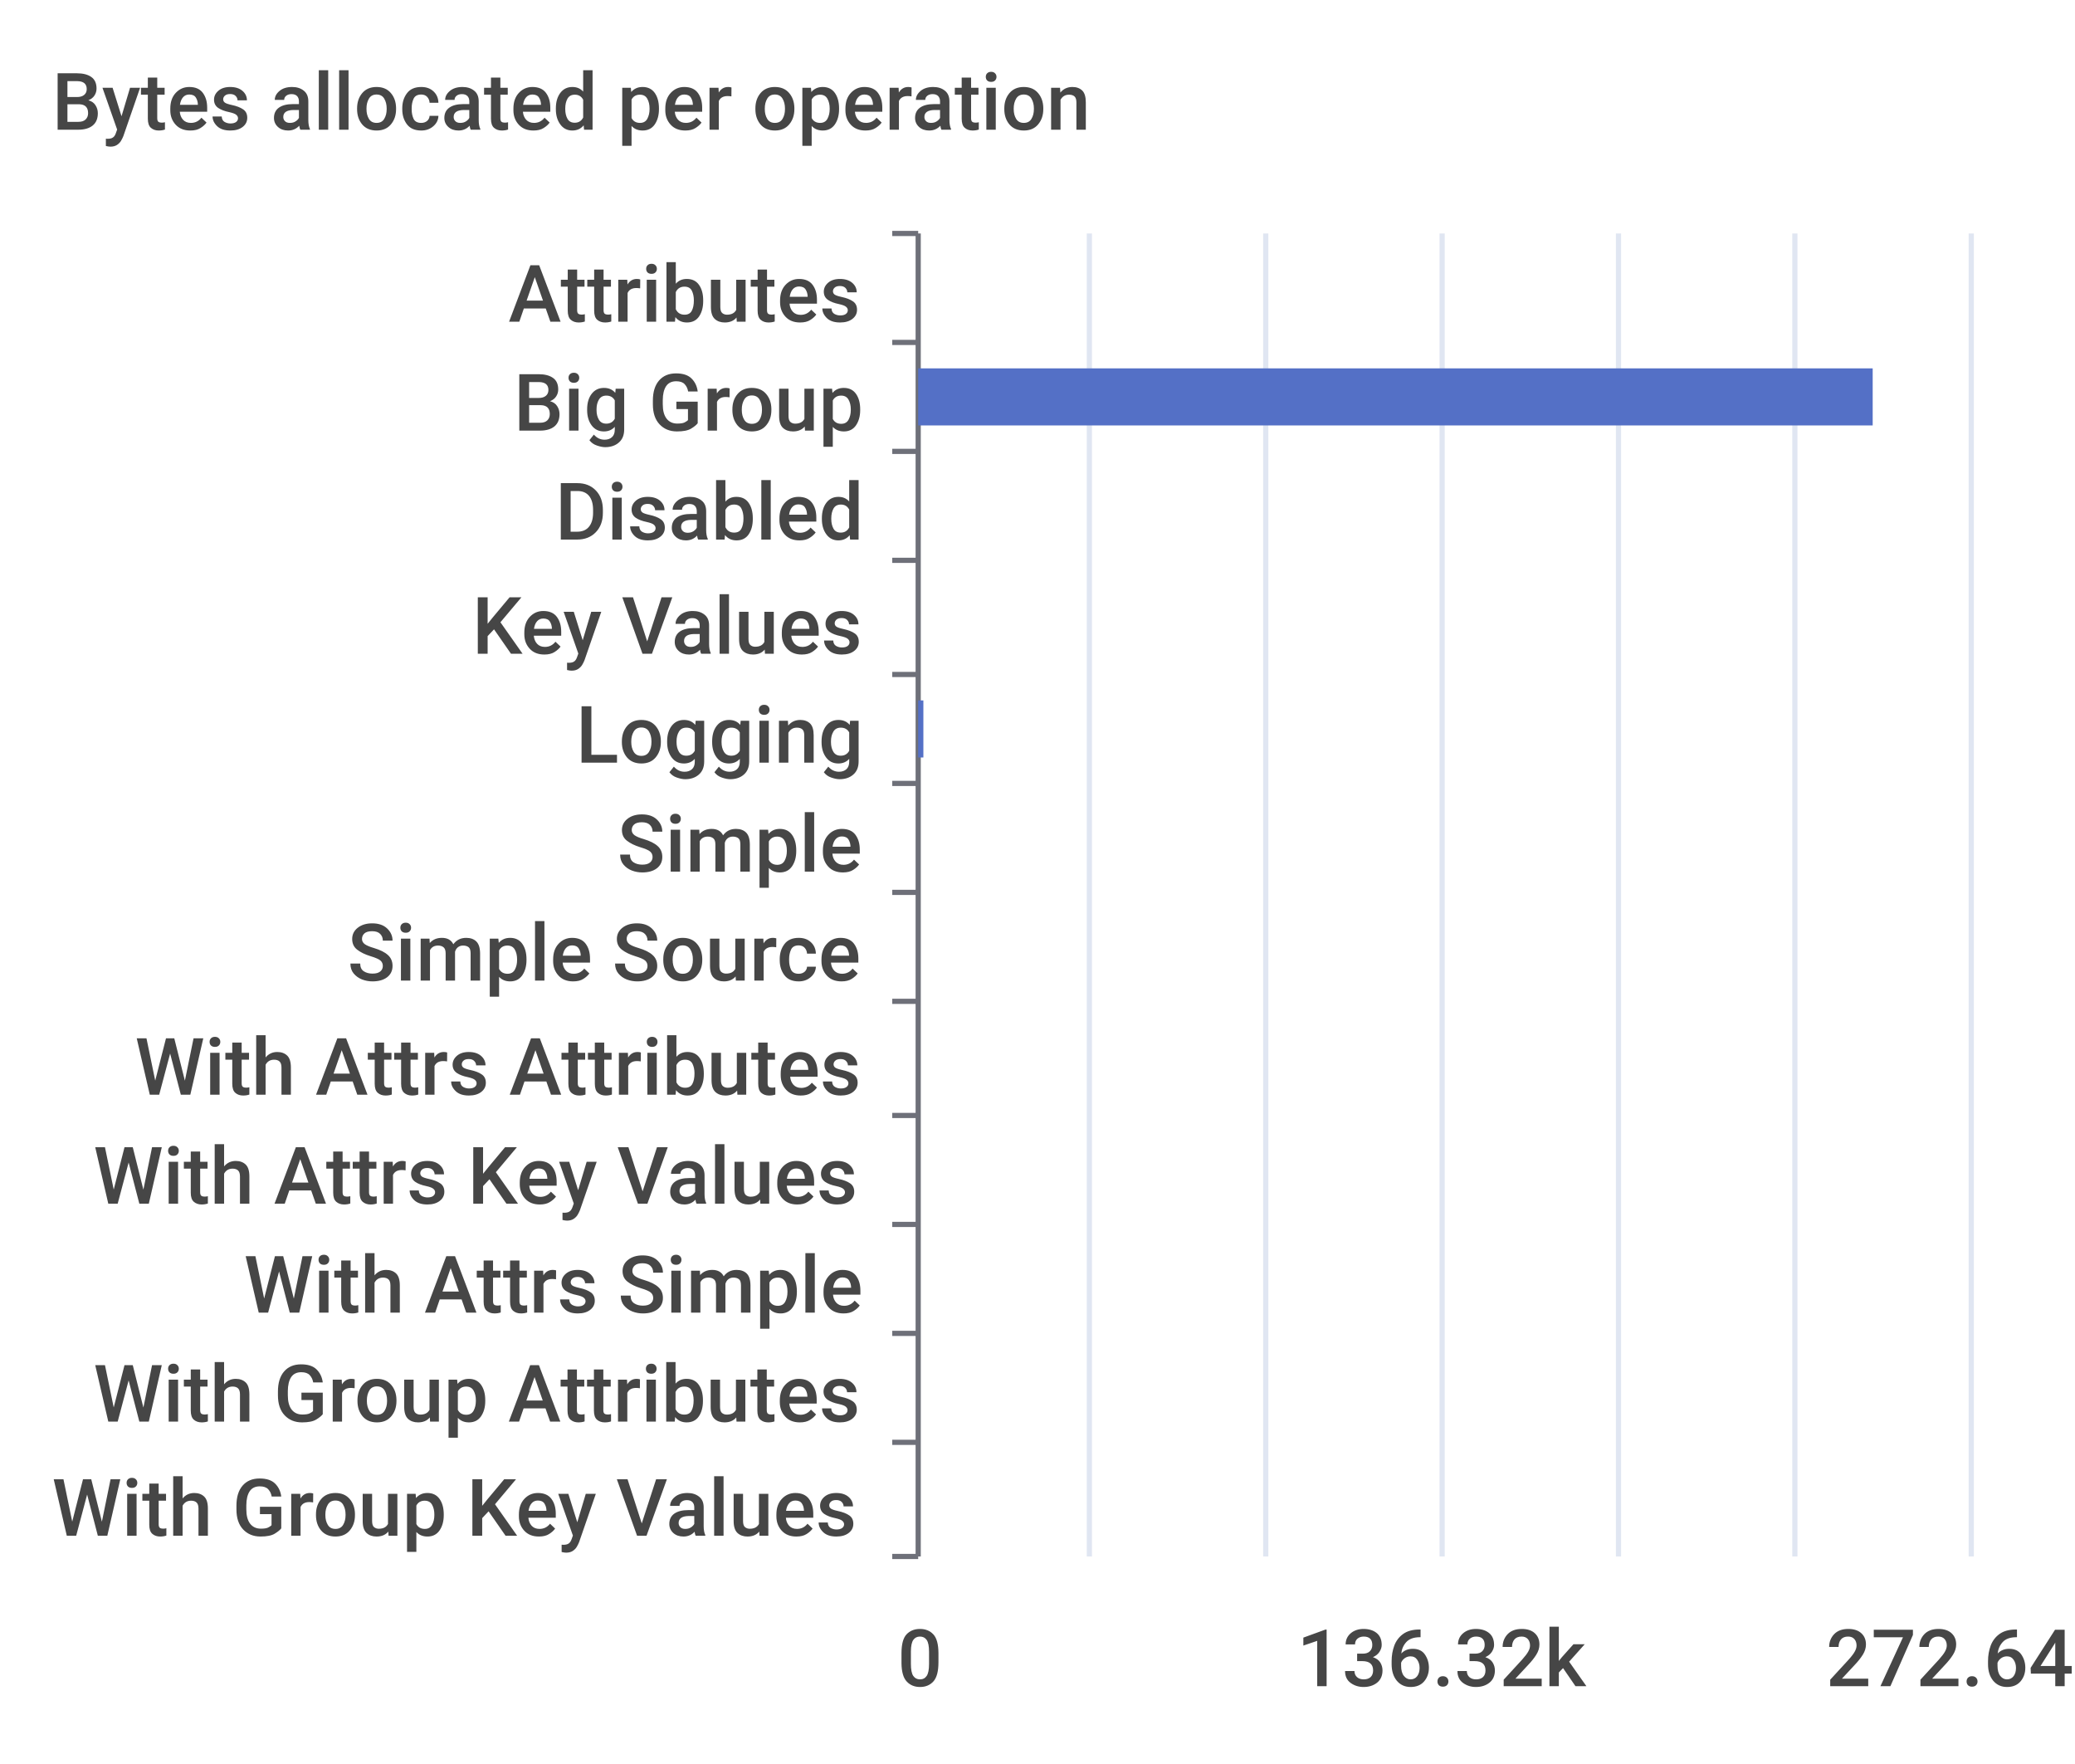
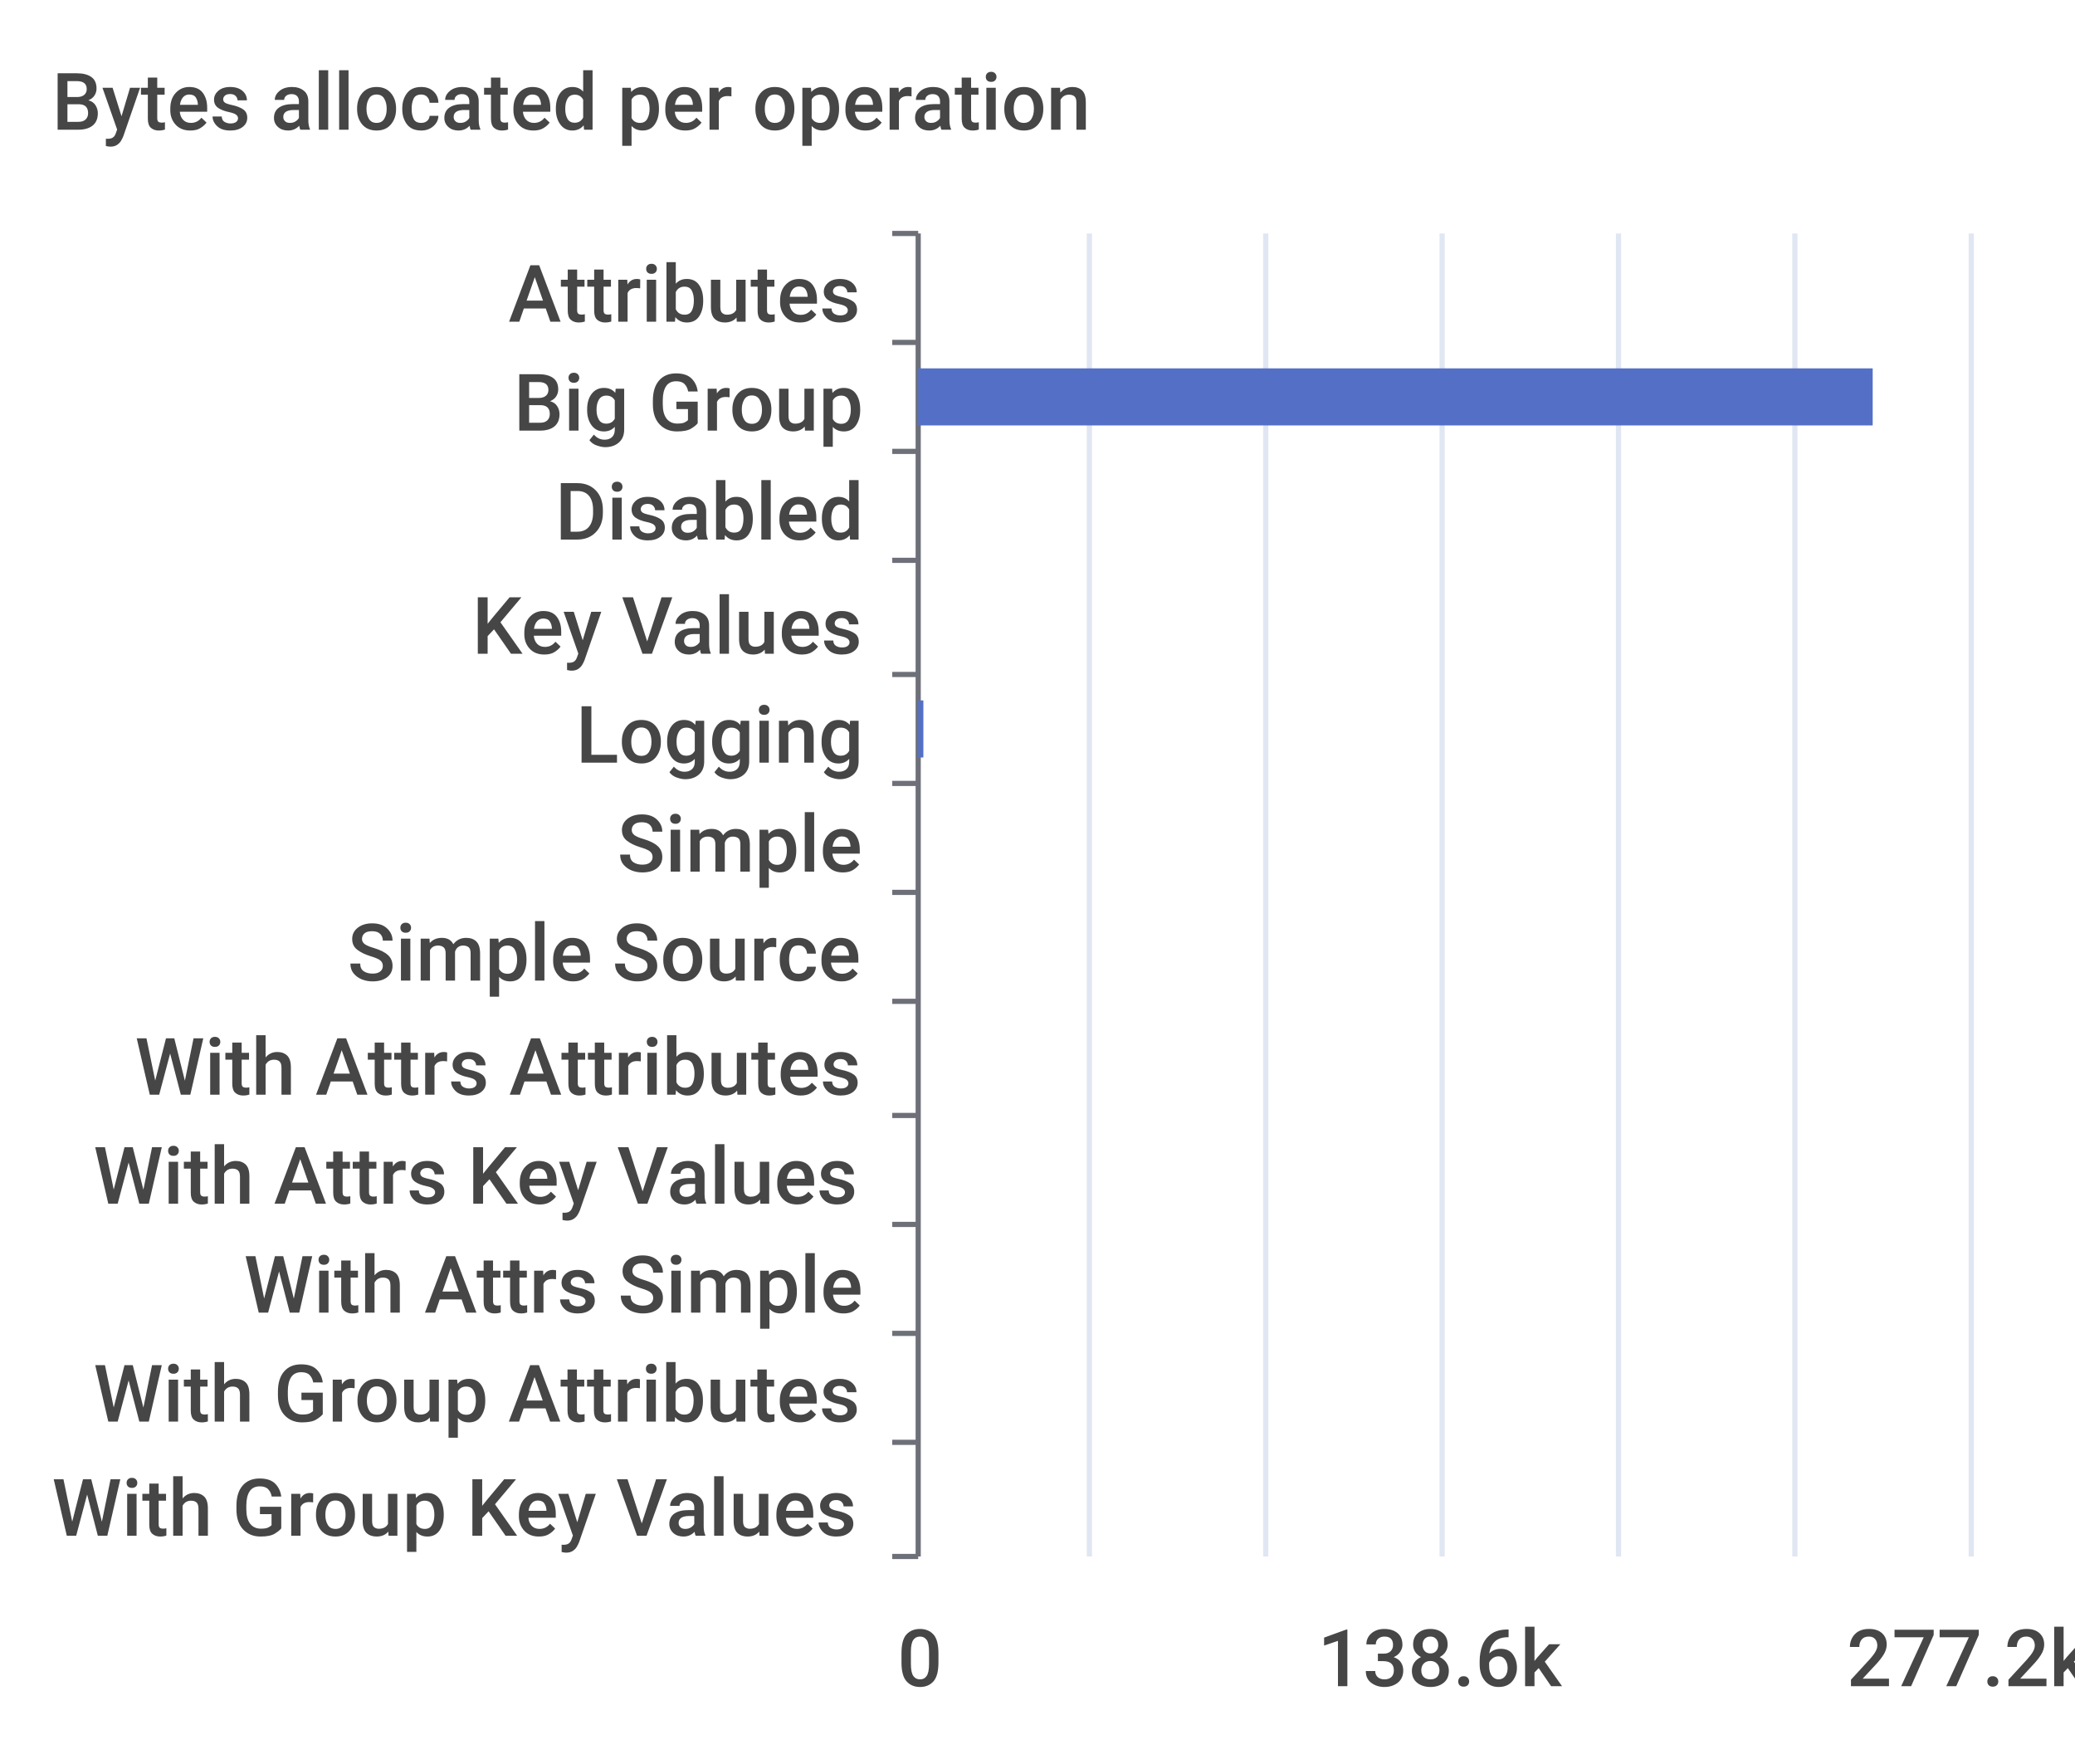
<svg xmlns="http://www.w3.org/2000/svg" width="400" height="340">\n<path d="M 0 0 L 400 0 L 400 340 L 0 340 L 0 0" style="stroke-width:0;stroke:none;fill:rgba(255,255,255,1.0)" />
  <text x="10" y="25" style="stroke-width:0;stroke:none;fill:rgba(70,70,70,1.0);font-size:15.3px;font-family:'Roboto Medium',sans-serif">Bytes allocated per operation</text>
  <path d="M 172 45 L 177 45" style="stroke-width:1;stroke:rgba(110,112,121,1.0);fill:none" />
  <path d="M 172 66 L 177 66" style="stroke-width:1;stroke:rgba(110,112,121,1.0);fill:none" />
  <path d="M 172 87 L 177 87" style="stroke-width:1;stroke:rgba(110,112,121,1.0);fill:none" />
  <path d="M 172 108 L 177 108" style="stroke-width:1;stroke:rgba(110,112,121,1.0);fill:none" />
  <path d="M 172 130 L 177 130" style="stroke-width:1;stroke:rgba(110,112,121,1.0);fill:none" />
  <path d="M 172 151 L 177 151" style="stroke-width:1;stroke:rgba(110,112,121,1.0);fill:none" />
  <path d="M 172 172 L 177 172" style="stroke-width:1;stroke:rgba(110,112,121,1.0);fill:none" />
  <path d="M 172 193 L 177 193" style="stroke-width:1;stroke:rgba(110,112,121,1.0);fill:none" />
  <path d="M 172 215 L 177 215" style="stroke-width:1;stroke:rgba(110,112,121,1.0);fill:none" />
  <path d="M 172 236 L 177 236" style="stroke-width:1;stroke:rgba(110,112,121,1.0);fill:none" />
  <path d="M 172 257 L 177 257" style="stroke-width:1;stroke:rgba(110,112,121,1.0);fill:none" />
  <path d="M 172 278 L 177 278" style="stroke-width:1;stroke:rgba(110,112,121,1.0);fill:none" />
  <path d="M 172 300 L 177 300" style="stroke-width:1;stroke:rgba(110,112,121,1.0);fill:none" />
  <path d="M 177 45 L 177 300" style="stroke-width:1;stroke:rgba(110,112,121,1.0);fill:none" />
  <text x="98" y="62" style="stroke-width:0;stroke:none;fill:rgba(70,70,70,1.0);font-size:15.3px;font-family:'Roboto Medium',sans-serif">Attributes</text>
  <text x="99" y="83" style="stroke-width:0;stroke:none;fill:rgba(70,70,70,1.0);font-size:15.3px;font-family:'Roboto Medium',sans-serif">Big Group</text>
  <text x="107" y="104" style="stroke-width:0;stroke:none;fill:rgba(70,70,70,1.0);font-size:15.3px;font-family:'Roboto Medium',sans-serif">Disabled</text>
  <text x="91" y="126" style="stroke-width:0;stroke:none;fill:rgba(70,70,70,1.0);font-size:15.3px;font-family:'Roboto Medium',sans-serif">Key Values</text>
  <text x="111" y="147" style="stroke-width:0;stroke:none;fill:rgba(70,70,70,1.0);font-size:15.3px;font-family:'Roboto Medium',sans-serif">Logging</text>
  <text x="119" y="168" style="stroke-width:0;stroke:none;fill:rgba(70,70,70,1.0);font-size:15.3px;font-family:'Roboto Medium',sans-serif">Simple</text>
  <text x="67" y="189" style="stroke-width:0;stroke:none;fill:rgba(70,70,70,1.0);font-size:15.3px;font-family:'Roboto Medium',sans-serif">Simple Source</text>
  <text x="26" y="211" style="stroke-width:0;stroke:none;fill:rgba(70,70,70,1.0);font-size:15.3px;font-family:'Roboto Medium',sans-serif">With Attrs Attributes</text>
  <text x="18" y="232" style="stroke-width:0;stroke:none;fill:rgba(70,70,70,1.0);font-size:15.3px;font-family:'Roboto Medium',sans-serif">With Attrs Key Values</text>
  <text x="47" y="253" style="stroke-width:0;stroke:none;fill:rgba(70,70,70,1.0);font-size:15.3px;font-family:'Roboto Medium',sans-serif">With Attrs Simple</text>
  <text x="18" y="274" style="stroke-width:0;stroke:none;fill:rgba(70,70,70,1.0);font-size:15.3px;font-family:'Roboto Medium',sans-serif">With Group Attributes</text>
  <text x="10" y="296" style="stroke-width:0;stroke:none;fill:rgba(70,70,70,1.0);font-size:15.3px;font-family:'Roboto Medium',sans-serif">With Group Key Values</text>
  <text x="173" y="325" style="stroke-width:0;stroke:none;fill:rgba(70,70,70,1.0);font-size:15.3px;font-family:'Roboto Medium',sans-serif">0</text>
-   <text x="250" y="325" style="stroke-width:0;stroke:none;fill:rgba(70,70,70,1.0);font-size:15.3px;font-family:'Roboto Medium',sans-serif">136.32k</text>
-   <text x="352" y="325" style="stroke-width:0;stroke:none;fill:rgba(70,70,70,1.0);font-size:15.3px;font-family:'Roboto Medium',sans-serif">272.64k</text>
+   <text x="254" y="325" style="stroke-width:0;stroke:none;fill:rgba(70,70,70,1.0);font-size:15.3px;font-family:'Roboto Medium',sans-serif">138.6k</text>
+   <text x="356" y="325" style="stroke-width:0;stroke:none;fill:rgba(70,70,70,1.0);font-size:15.3px;font-family:'Roboto Medium',sans-serif">277.2k</text>
  <path d="M 210 45 L 210 300" style="stroke-width:1;stroke:rgba(224,230,242,1.0);fill:none" />
  <path d="M 244 45 L 244 300" style="stroke-width:1;stroke:rgba(224,230,242,1.0);fill:none" />
  <path d="M 278 45 L 278 300" style="stroke-width:1;stroke:rgba(224,230,242,1.0);fill:none" />
  <path d="M 312 45 L 312 300" style="stroke-width:1;stroke:rgba(224,230,242,1.0);fill:none" />
  <path d="M 346 45 L 346 300" style="stroke-width:1;stroke:rgba(224,230,242,1.0);fill:none" />
  <path d="M 380 45 L 380 300" style="stroke-width:1;stroke:rgba(224,230,242,1.0);fill:none" />
  <path d="M 177 283 L 177 283 L 177 294 L 177 294 L 177 283" style="stroke-width:0;stroke:none;fill:rgba(84,112,198,1.0)" />
  <path d="M 177 262 L 177 262 L 177 273 L 177 273 L 177 262" style="stroke-width:0;stroke:none;fill:rgba(84,112,198,1.0)" />
  <path d="M 177 241 L 177 241 L 177 252 L 177 252 L 177 241" style="stroke-width:0;stroke:none;fill:rgba(84,112,198,1.0)" />
  <path d="M 177 220 L 177 220 L 177 231 L 177 231 L 177 220" style="stroke-width:0;stroke:none;fill:rgba(84,112,198,1.0)" />
  <path d="M 177 198 L 177 198 L 177 209 L 177 209 L 177 198" style="stroke-width:0;stroke:none;fill:rgba(84,112,198,1.0)" />
  <path d="M 177 177 L 177 177 L 177 188 L 177 188 L 177 177" style="stroke-width:0;stroke:none;fill:rgba(84,112,198,1.0)" />
  <path d="M 177 156 L 177 156 L 177 167 L 177 167 L 177 156" style="stroke-width:0;stroke:none;fill:rgba(84,112,198,1.0)" />
  <path d="M 177 135 L 178 135 L 178 146 L 177 146 L 177 135" style="stroke-width:0;stroke:none;fill:rgba(84,112,198,1.0)" />
  <path d="M 177 113 L 177 113 L 177 124 L 177 124 L 177 113" style="stroke-width:0;stroke:none;fill:rgba(84,112,198,1.0)" />
  <path d="M 177 92 L 177 92 L 177 103 L 177 103 L 177 92" style="stroke-width:0;stroke:none;fill:rgba(84,112,198,1.0)" />
  <path d="M 177 71 L 361 71 L 361 82 L 177 82 L 177 71" style="stroke-width:0;stroke:none;fill:rgba(84,112,198,1.0)" />
  <path d="M 177 50 L 177 50 L 177 61 L 177 61 L 177 50" style="stroke-width:0;stroke:none;fill:rgba(84,112,198,1.0)" />
</svg>
